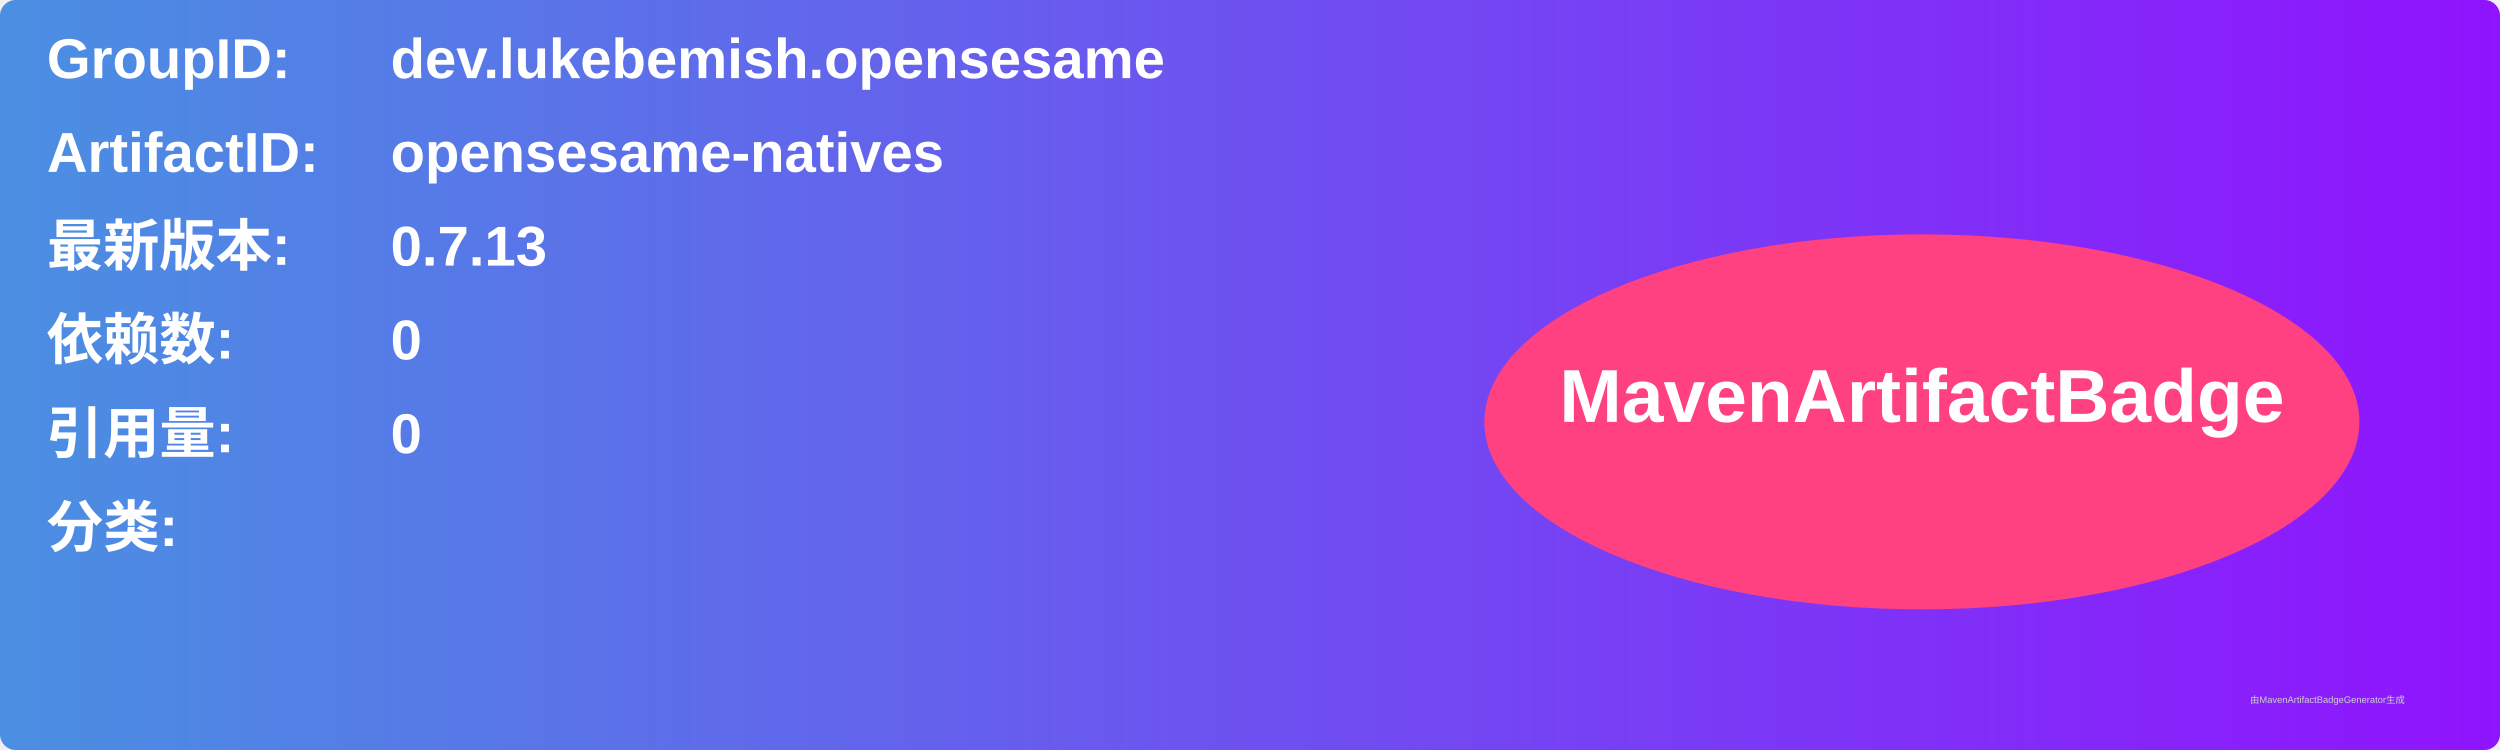
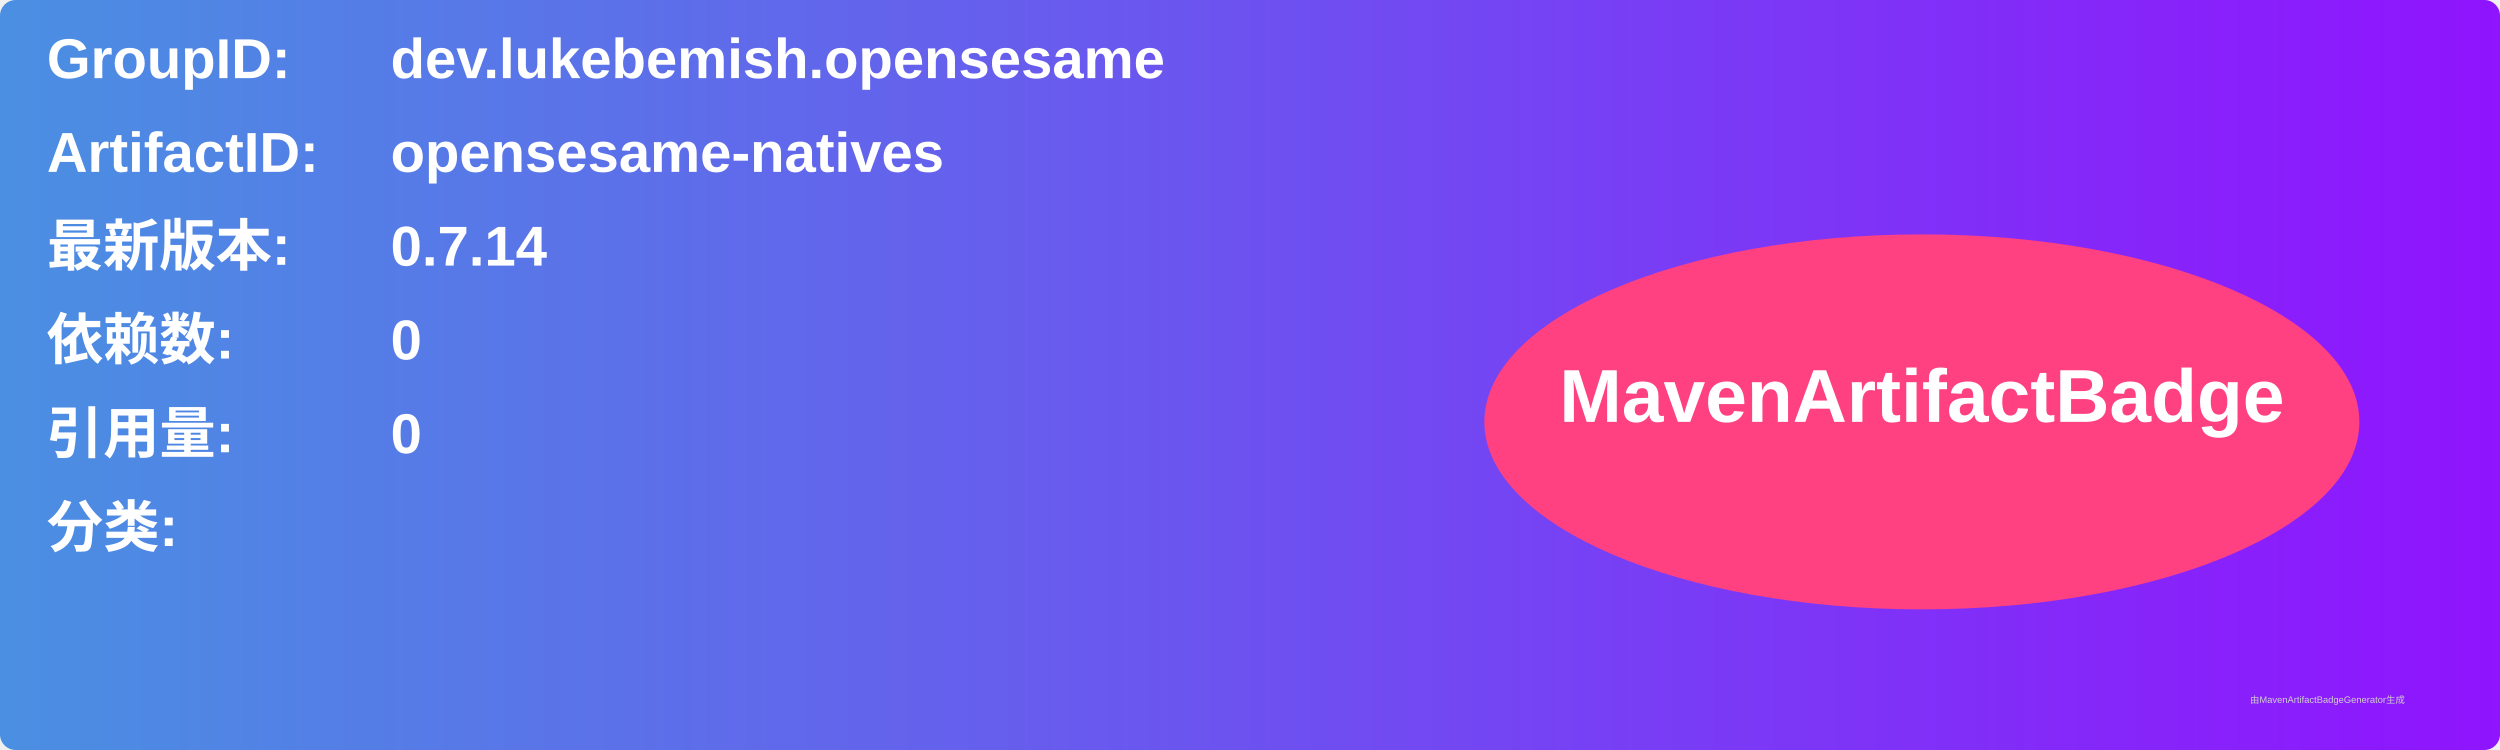
<svg xmlns="http://www.w3.org/2000/svg" width="800" height="240" viewBox="0 0 800 240">
  <linearGradient id="grad" x1="0%" y1="0%" x2="100%" y2="0%">
    <stop offset="0%" stop-color="#4a90e2" />
    <stop offset="100%" stop-color="#9013fe" />
  </linearGradient>
  <rect width="100%" height="100%" rx="5" ry="5" fill="url(#grad)" />
  <g transform="translate(15, 15)">
    <text x="0" y="10" font-family="Arial" font-size="18" fill="white" font-weight="bold" width="260">GroupID:</text>
    <text x="110" y="10" font-family="Arial" font-size="18" fill="white" font-weight="bold" width="460">dev.lukebemish.opensesame</text>
    <text x="0" y="40" font-family="Arial" font-size="18" fill="white" font-weight="bold" width="260">ArtifactID:</text>
    <text x="110" y="40" font-family="Arial" font-size="18" fill="white" font-weight="bold" width="460">opensesame-natives</text>
    <text x="0" y="70" font-family="Arial" font-size="18" fill="white" font-weight="bold">最新版本:</text>
    <text x="110" y="70" font-family="Arial" font-size="18" fill="white" font-weight="bold">
-       <tspan font-weight="bold">0.7.13</tspan>
+       <tspan font-weight="bold">0.7.14</tspan>
    </text>
    <text x="0" y="100" font-family="Arial" font-size="18" fill="white" font-weight="bold">依赖数: </text>
    <text x="110" y="100" font-family="Arial" font-size="18" fill="white">
      <tspan font-weight="bold">0</tspan>
    </text>
    <text x="0" y="130" font-family="Arial" font-size="18" fill="white" font-weight="bold">引用量: </text>
    <text x="110" y="130" font-family="Arial" font-size="18" fill="white">
      <tspan font-weight="bold">0</tspan>
    </text>
    <text x="0" y="160" font-family="Arial" font-size="18" fill="white" font-weight="bold">分类:</text>
    <text x="10" y="190" font-family="Arial" font-size="10" fill="white">
      <tspan font-weight="bold" />
    </text>
    <ellipse cx="600" cy="120" rx="140" ry="60" fill="#ff4081" />
    <text x="600" y="120" text-anchor="middle" font-family="Arial" font-size="24" fill="white" font-weight="bold">MavenArtifactBadge</text>
  </g>
  <text x="720" y="225" font-family="Arial" font-size="3" fill="#d0d0d0">由MavenArtifactBadgeGenerator生成</text>
</svg>
